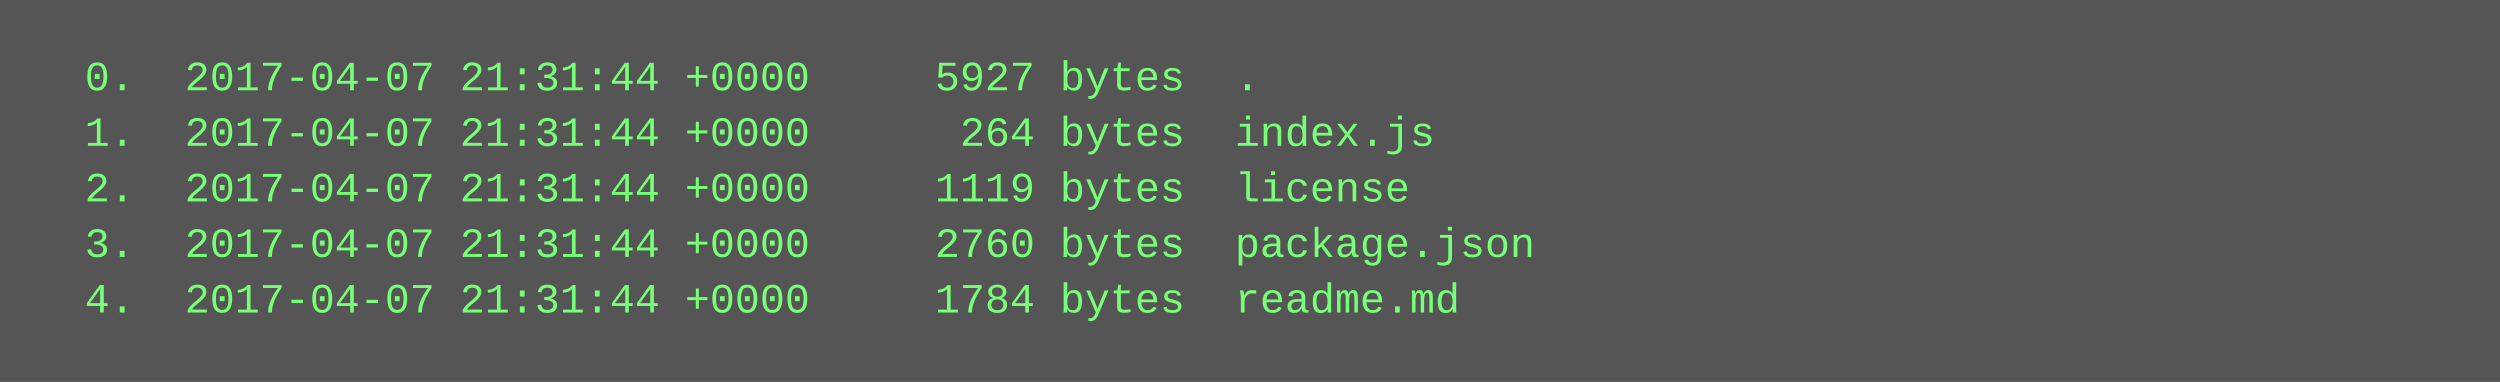
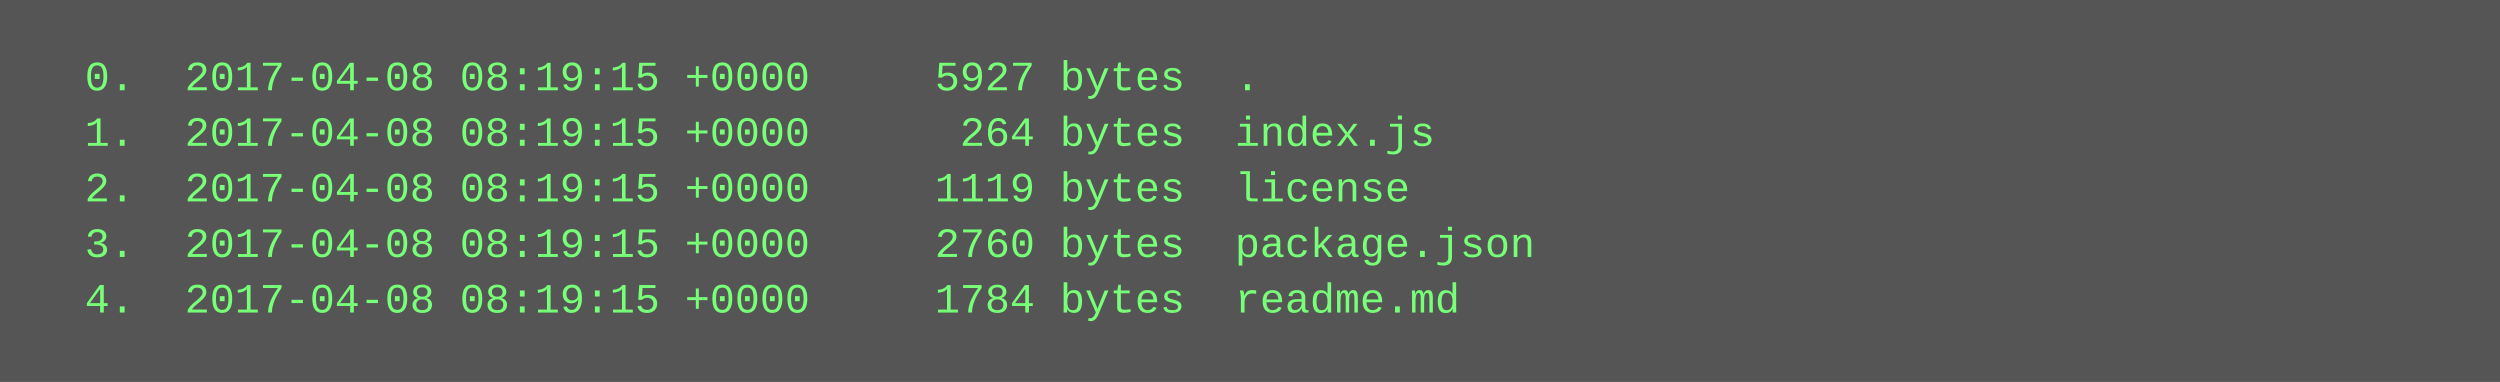
<svg xmlns="http://www.w3.org/2000/svg" height="110" width="720">
  <rect height="110" fill="#555" width="720" />
  <text fill="#7f7" font-family="Courier New" font-size="12" xml:space="preserve">
-     <tspan x="10" y="26">  0.  2017-04-07 21:31:44 +0000     5927 bytes  .</tspan>
-     <tspan x="10" y="42">  1.  2017-04-07 21:31:44 +0000      264 bytes  index.js</tspan>
-     <tspan x="10" y="58">  2.  2017-04-07 21:31:44 +0000     1119 bytes  license</tspan>
-     <tspan x="10" y="74">  3.  2017-04-07 21:31:44 +0000     2760 bytes  package.json</tspan>
-     <tspan x="10" y="90">  4.  2017-04-07 21:31:44 +0000     1784 bytes  readme.md</tspan>
+     <tspan x="10" y="26">  0.  2017-04-08 08:19:15 +0000     5927 bytes  .</tspan>
+     <tspan x="10" y="42">  1.  2017-04-08 08:19:15 +0000      264 bytes  index.js</tspan>
+     <tspan x="10" y="58">  2.  2017-04-08 08:19:15 +0000     1119 bytes  license</tspan>
+     <tspan x="10" y="74">  3.  2017-04-08 08:19:15 +0000     2760 bytes  package.json</tspan>
+     <tspan x="10" y="90">  4.  2017-04-08 08:19:15 +0000     1784 bytes  readme.md</tspan>
  </text>
</svg>
